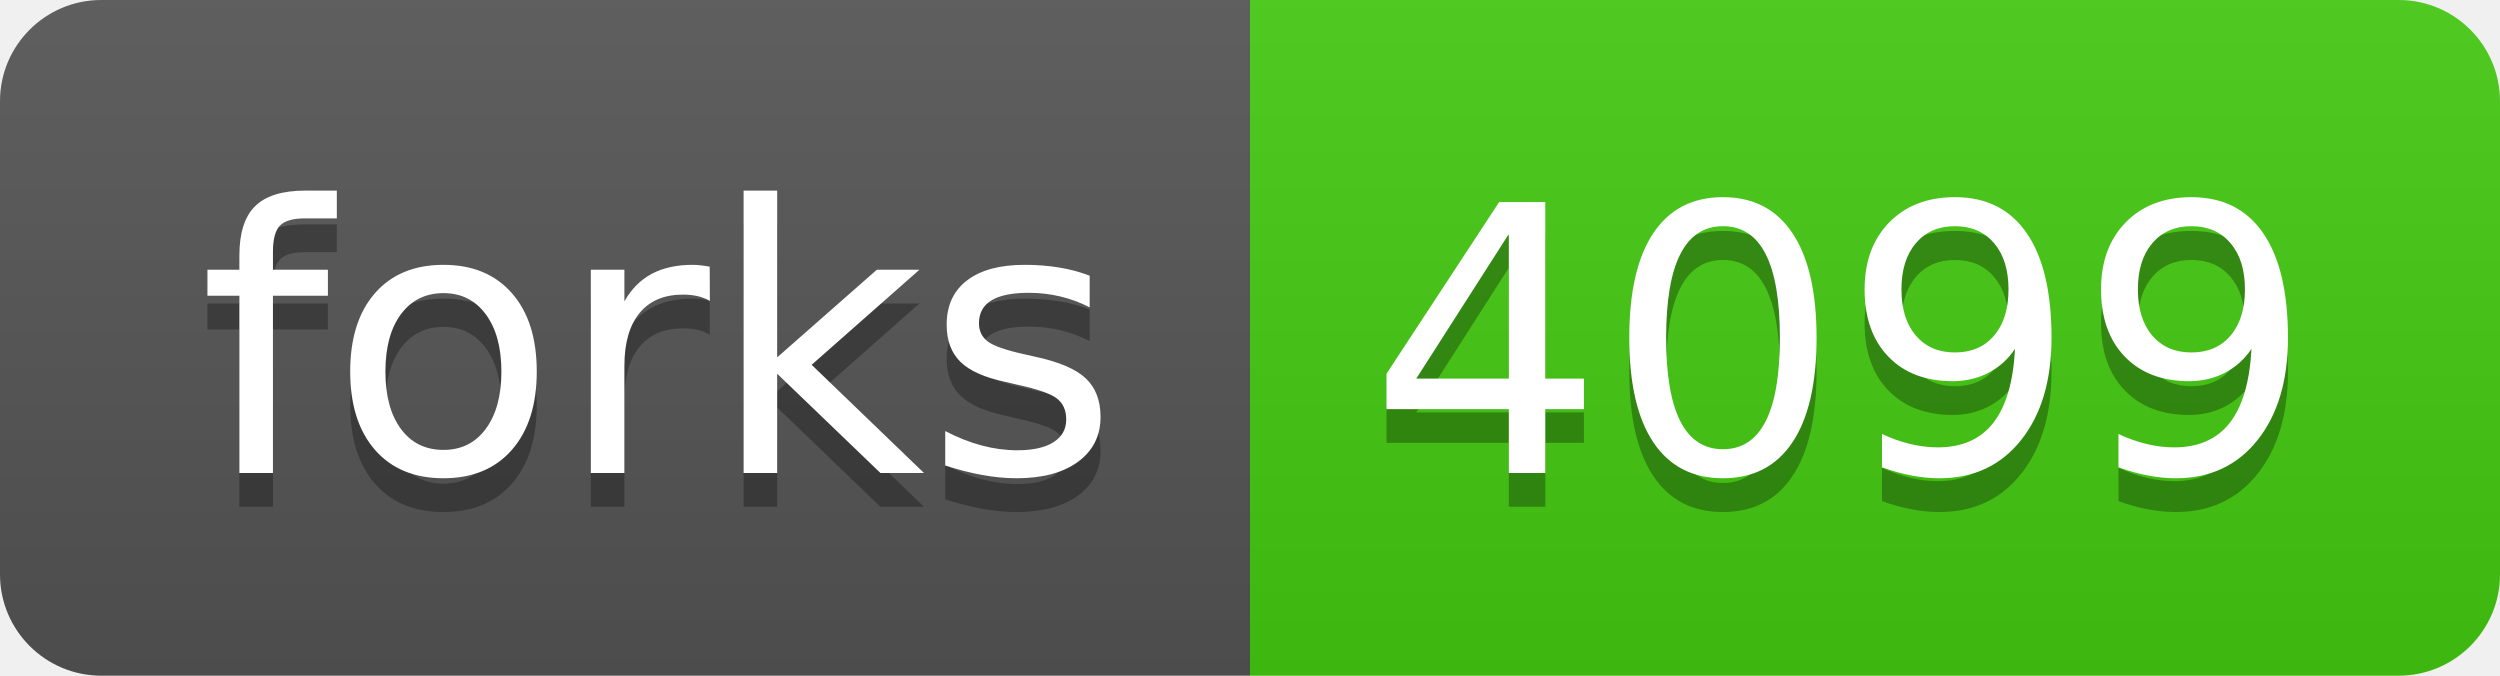
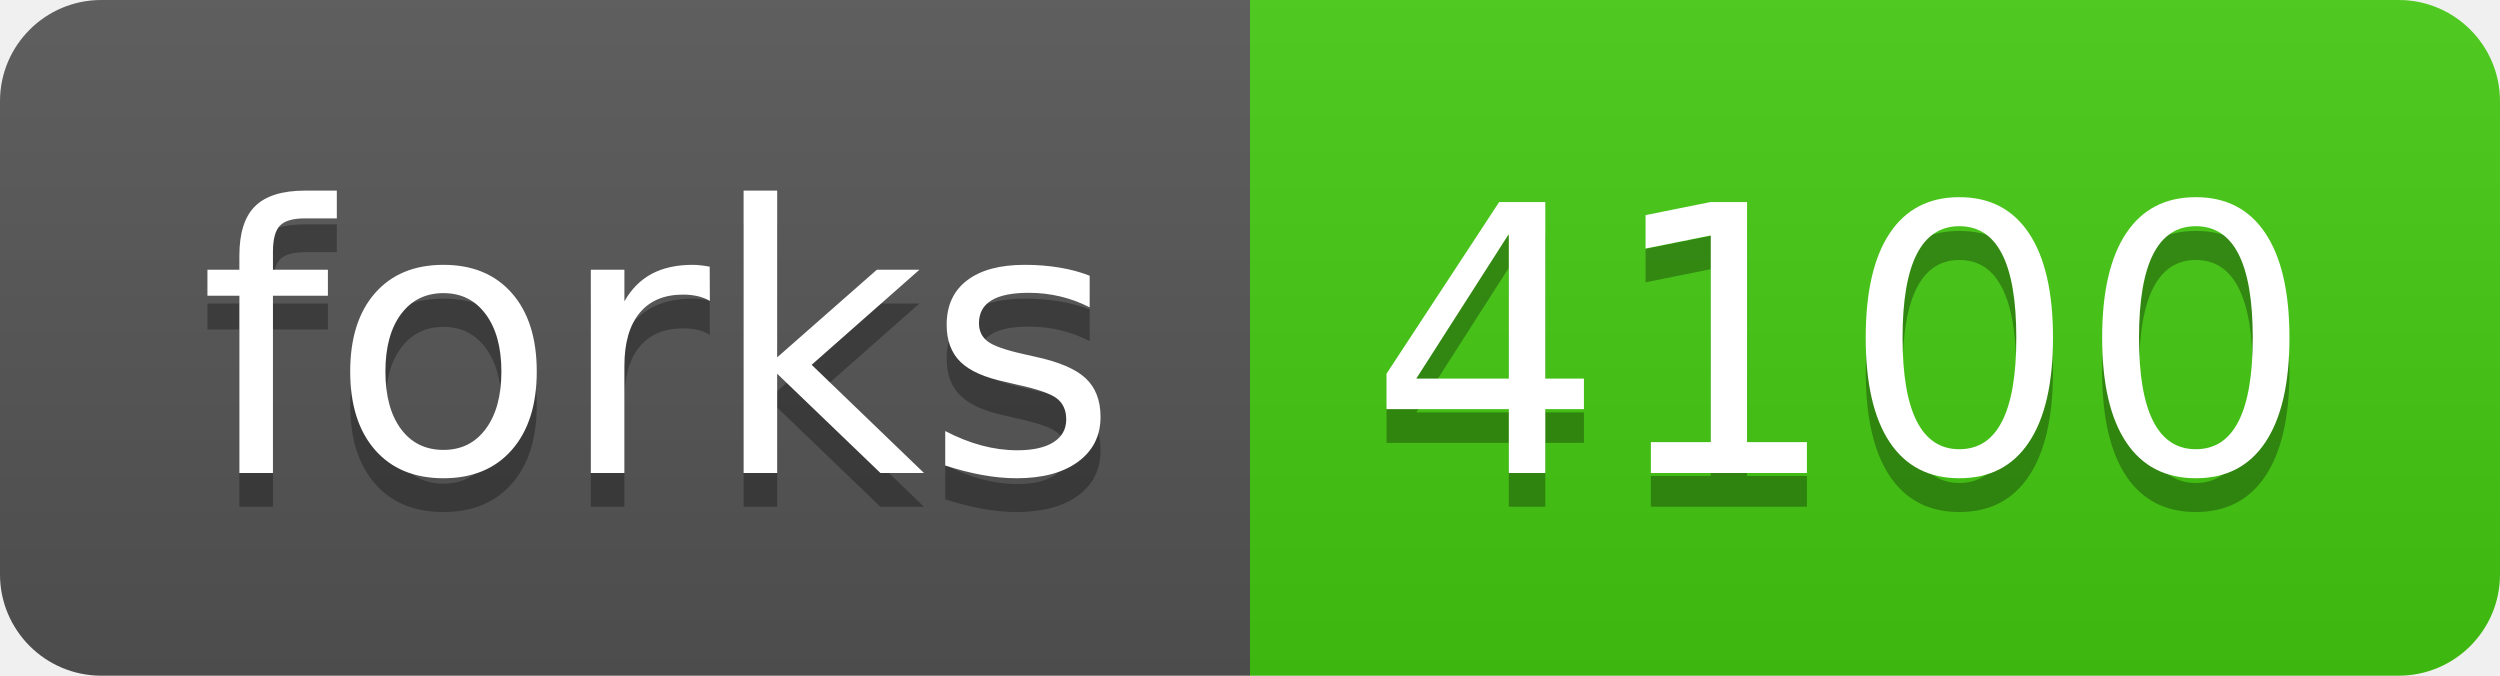
- <svg xmlns="http://www.w3.org/2000/svg" width="74" height="20" role="img" aria-label="forks: 4099">
+ <svg xmlns="http://www.w3.org/2000/svg" width="74" height="20" role="img" aria-label="forks: 4100">
  <linearGradient id="s" x2="0" y2="100%">
    <stop offset="0" stop-color="#bbb" stop-opacity=".1" />
    <stop offset="1" stop-opacity=".1" />
  </linearGradient>
  <clipPath id="r">
    <rect width="74" height="20" rx="3" fill="#fff" />
  </clipPath>
  <g clip-path="url(#r)">
    <rect width="37" height="20" fill="#555" />
    <rect x="37" width="37" height="20" fill="#4c1" />
    <rect width="74" height="20" fill="url(#s)" />
  </g>
  <g fill="#fff" text-anchor="middle" font-family="Verdana,Geneva,DejaVu Sans,sans-serif" text-rendering="geometricPrecision" font-size="110">
    <text aria-hidden="true" x="195" y="150" fill="#010101" fill-opacity=".3" transform="scale(.1)" textLength="270">forks</text>
    <text x="195" y="140" transform="scale(.1)" fill="#fff" textLength="270">forks</text>
-     <text aria-hidden="true" x="545" y="150" fill="#010101" fill-opacity=".3" transform="scale(.1)" textLength="270">4099</text>
-     <text x="545" y="140" transform="scale(.1)" fill="#fff" textLength="270">4099</text>
+     <text aria-hidden="true" x="545" y="150" fill="#010101" fill-opacity=".3" transform="scale(.1)" textLength="270">4100</text>
+     <text x="545" y="140" transform="scale(.1)" fill="#fff" textLength="270">4100</text>
  </g>
</svg>
